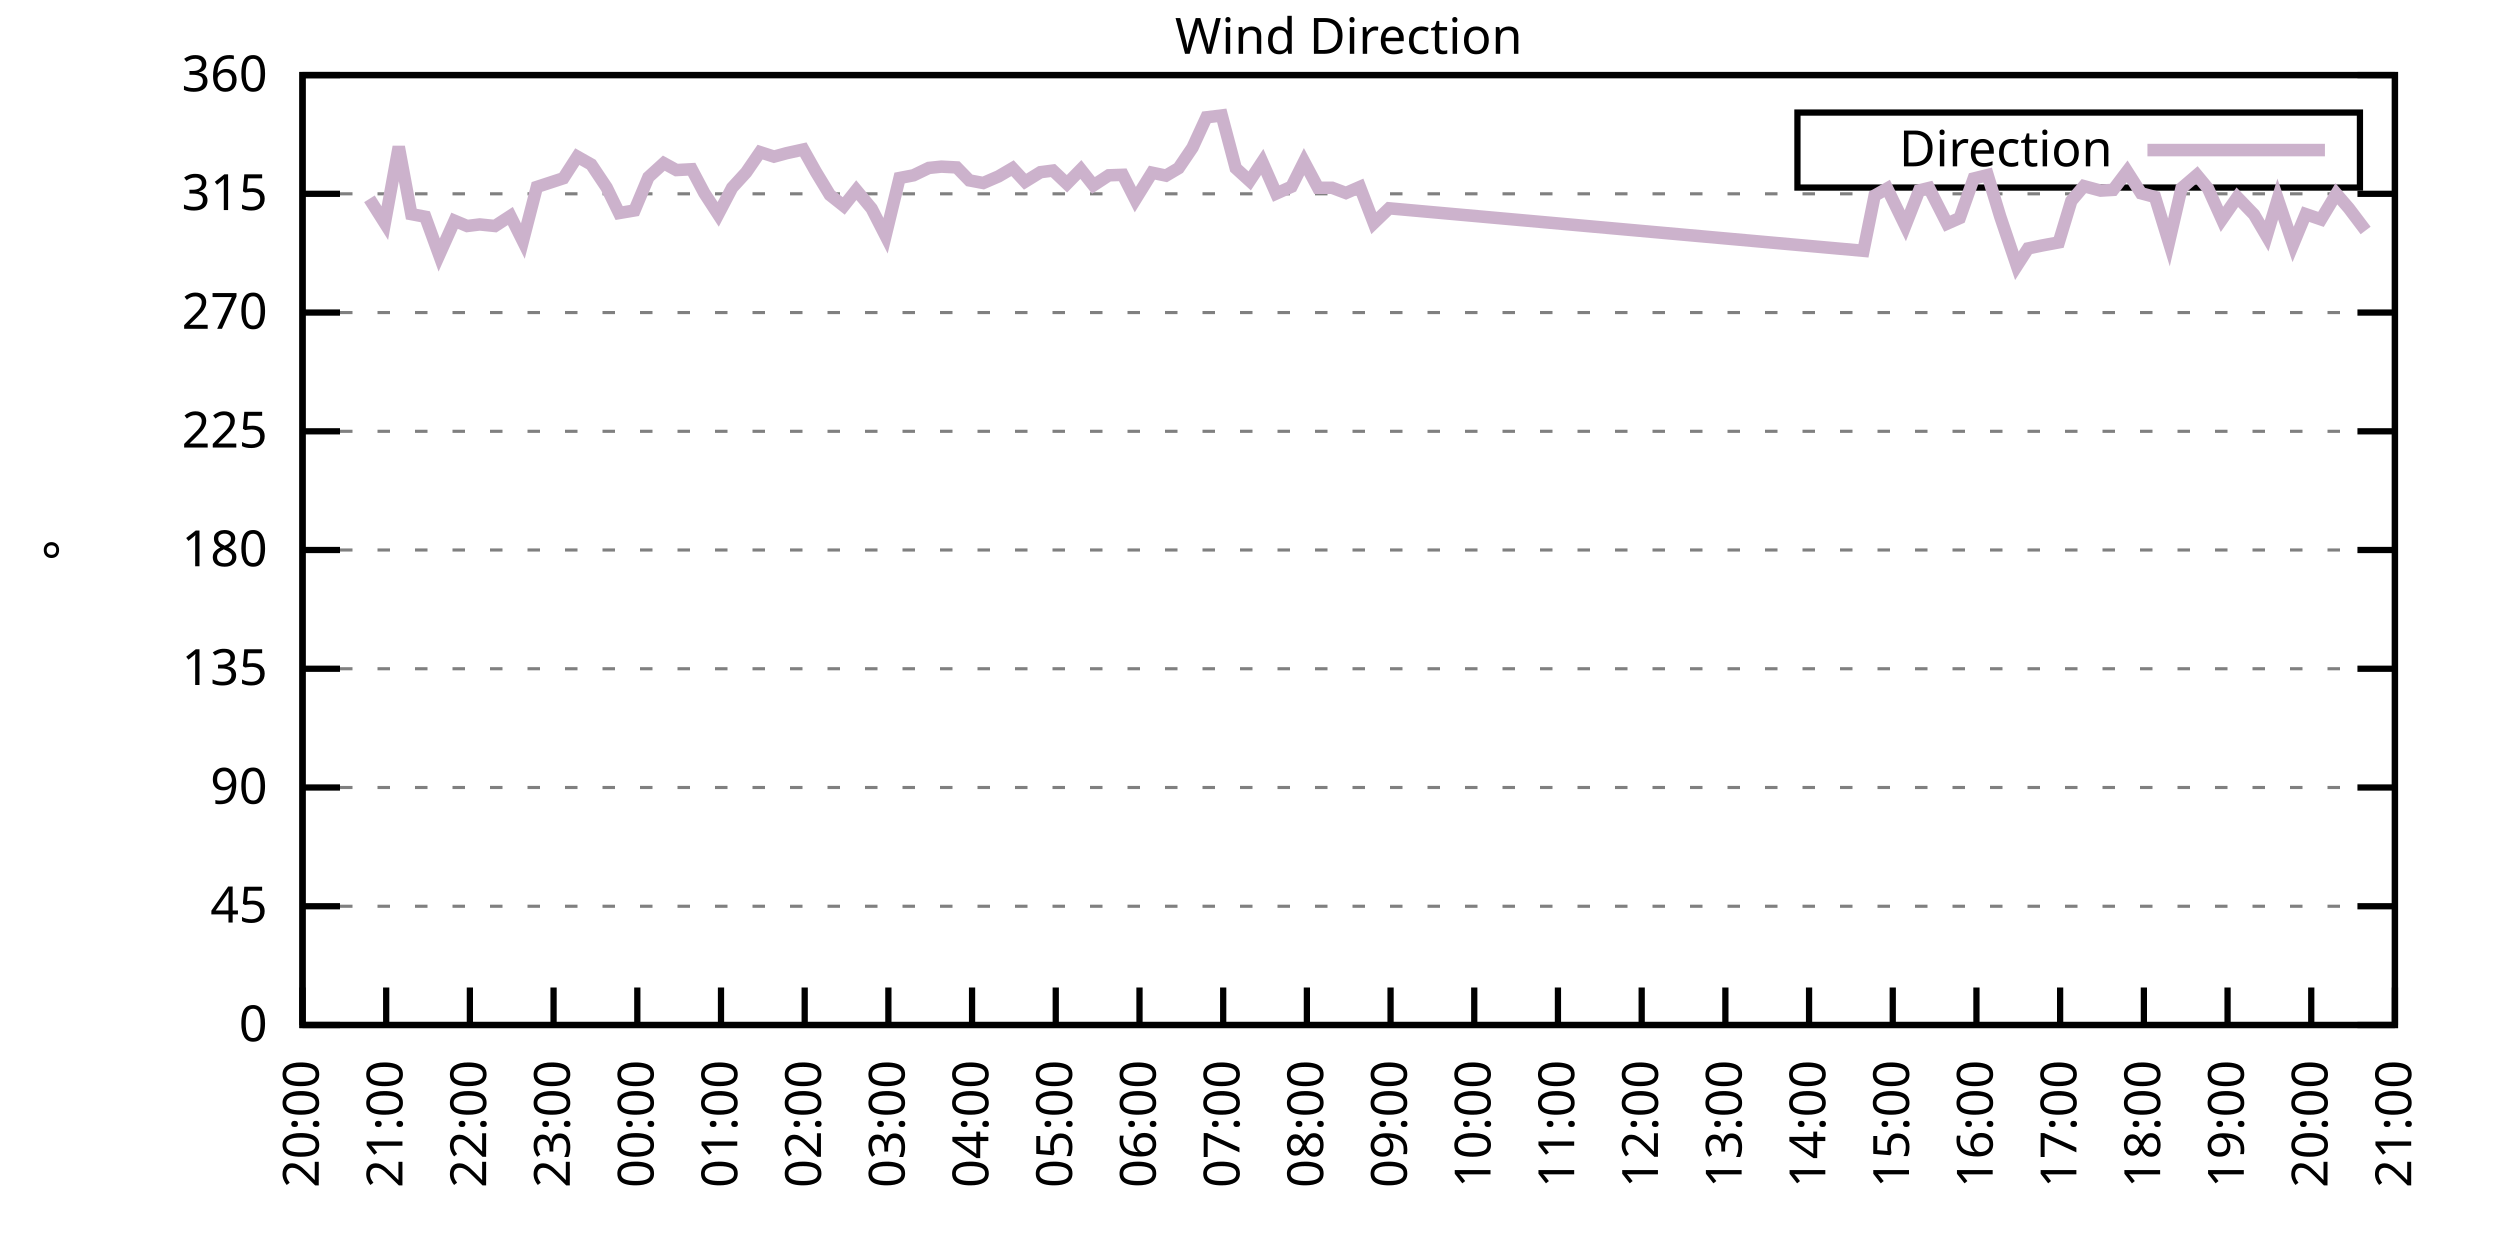
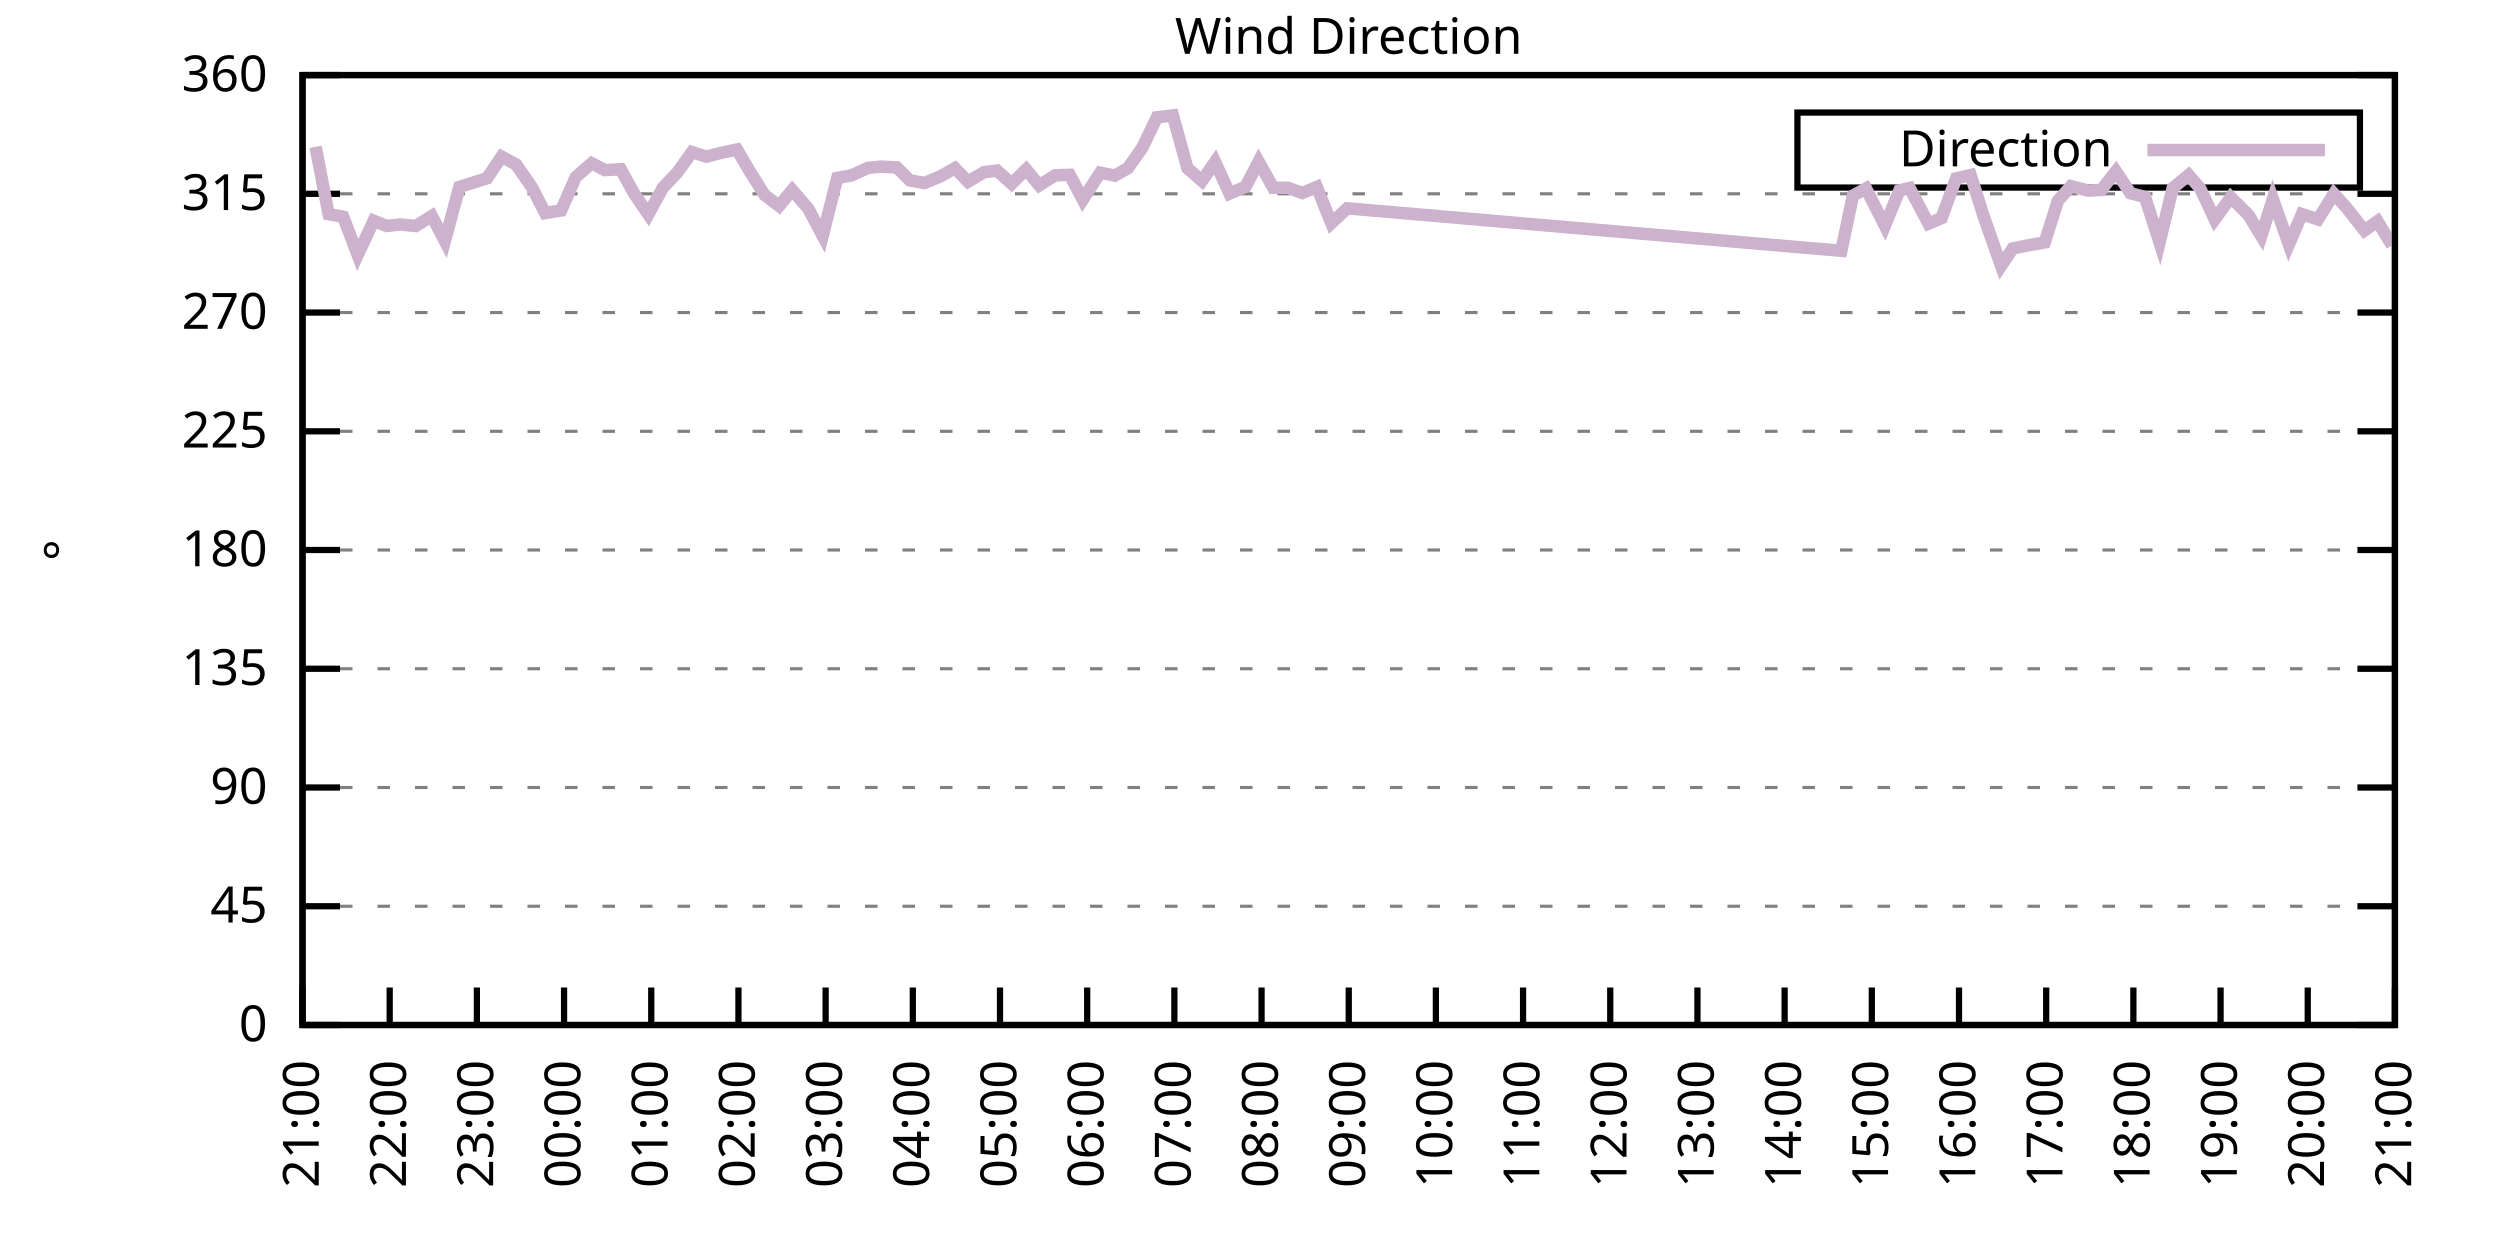
<svg xmlns="http://www.w3.org/2000/svg" xmlns:xlink="http://www.w3.org/1999/xlink" width="400" height="200" viewBox="0 0 400 200">
  <g id="gnuplot_canvas">
    <rect x="0" y="0" width="400" height="200" fill="none" />
    <defs>
      <circle id="gpDot" r="0.5" stroke-width="0.5" stroke="currentColor" />
      <path id="gpPt0" stroke-width="0.333" stroke="currentColor" d="M-1,0 h2 M0,-1 v2" />
      <path id="gpPt1" stroke-width="0.333" stroke="currentColor" d="M-1,-1 L1,1 M1,-1 L-1,1" />
      <path id="gpPt2" stroke-width="0.333" stroke="currentColor" d="M-1,0 L1,0 M0,-1 L0,1 M-1,-1 L1,1 M-1,1 L1,-1" />
      <rect id="gpPt3" stroke-width="0.333" stroke="currentColor" x="-1" y="-1" width="2" height="2" />
      <rect id="gpPt4" stroke-width="0.333" stroke="currentColor" fill="currentColor" x="-1" y="-1" width="2" height="2" />
      <circle id="gpPt5" stroke-width="0.333" stroke="currentColor" cx="0" cy="0" r="1" />
      <use xlink:href="#gpPt5" id="gpPt6" fill="currentColor" stroke="none" />
      <path id="gpPt7" stroke-width="0.333" stroke="currentColor" d="M0,-1.33 L-1.33,0.67 L1.33,0.67 z" />
      <use xlink:href="#gpPt7" id="gpPt8" fill="currentColor" stroke="none" />
      <use xlink:href="#gpPt7" id="gpPt9" stroke="currentColor" transform="rotate(180)" />
      <use xlink:href="#gpPt9" id="gpPt10" fill="currentColor" stroke="none" />
      <use xlink:href="#gpPt3" id="gpPt11" stroke="currentColor" transform="rotate(45)" />
      <use xlink:href="#gpPt11" id="gpPt12" fill="currentColor" stroke="none" />
      <path id="gpPt13" stroke-width="0.333" stroke="currentColor" d="M0,1.330 L1.265,0.411 L0.782,-1.067 L-0.782,-1.076 L-1.265,0.411 z" />
      <use xlink:href="#gpPt13" id="gpPt14" fill="currentColor" stroke="none" />
      <filter id="textbox" filterUnits="objectBoundingBox" x="0" y="0" height="1" width="1">
        <feFlood flood-color="white" flood-opacity="1" result="bgnd" />
        <feComposite in="SourceGraphic" in2="bgnd" operator="atop" />
      </filter>
      <filter id="greybox" filterUnits="objectBoundingBox" x="0" y="0" height="1" width="1">
        <feFlood flood-color="lightgrey" flood-opacity="1" result="grey" />
        <feComposite in="SourceGraphic" in2="grey" operator="atop" />
      </filter>
    </defs>
    <g fill="none" color="white" stroke="currentColor" stroke-width="1.00" stroke-linecap="butt" stroke-linejoin="miter">
</g>
    <g fill="none" color="black" stroke="currentColor" stroke-width="1.00" stroke-linecap="butt" stroke-linejoin="miter">
      <g stroke="none" shape-rendering="crispEdges">
        <polygon fill="rgb(255, 255, 255)" points="48.40,164.00 383.18,164.00 383.18,12.02 48.40,12.02 " />
      </g>
    </g>
    <g fill="none" color="black" stroke="currentColor" stroke-width="1.00" stroke-linecap="butt" stroke-linejoin="miter">
</g>
    <g fill="none" color="black" stroke="black" stroke-width="0.50" stroke-linecap="butt" stroke-linejoin="miter">
</g>
    <g fill="none" color="gray" stroke="currentColor" stroke-width="0.50" stroke-linecap="butt" stroke-linejoin="miter">
      <path stroke="gray" stroke-dasharray="2,4" class="gridline" d="M48.40,164.00 L383.19,164.00  " />
    </g>
    <g fill="none" color="gray" stroke="gray" stroke-width="1.00" stroke-linecap="butt" stroke-linejoin="miter">
</g>
    <g fill="none" color="black" stroke="currentColor" stroke-width="1.00" stroke-linecap="butt" stroke-linejoin="miter">
      <path stroke="black" d="M48.40,164.00 L54.40,164.00 M383.19,164.00 L377.19,164.00  " />
      <g transform="translate(42.80,166.60)" stroke="none" fill="black" font-family="Sans" font-size="8.00" text-anchor="end">
        <text>
          <tspan font-family="Sans"> 0</tspan>
        </text>
      </g>
    </g>
    <g fill="none" color="black" stroke="currentColor" stroke-width="1.00" stroke-linecap="butt" stroke-linejoin="miter">
</g>
    <g fill="none" color="black" stroke="black" stroke-width="0.50" stroke-linecap="butt" stroke-linejoin="miter">
</g>
    <g fill="none" color="gray" stroke="currentColor" stroke-width="0.50" stroke-linecap="butt" stroke-linejoin="miter">
      <path stroke="gray" stroke-dasharray="2,4" class="gridline" d="M48.40,145.00 L383.19,145.00  " />
    </g>
    <g fill="none" color="gray" stroke="gray" stroke-width="1.00" stroke-linecap="butt" stroke-linejoin="miter">
</g>
    <g fill="none" color="black" stroke="currentColor" stroke-width="1.00" stroke-linecap="butt" stroke-linejoin="miter">
      <path stroke="black" d="M48.40,145.00 L54.40,145.00 M383.19,145.00 L377.19,145.00  " />
      <g transform="translate(42.80,147.60)" stroke="none" fill="black" font-family="Sans" font-size="8.00" text-anchor="end">
        <text>
          <tspan font-family="Sans"> 45</tspan>
        </text>
      </g>
    </g>
    <g fill="none" color="black" stroke="currentColor" stroke-width="1.00" stroke-linecap="butt" stroke-linejoin="miter">
</g>
    <g fill="none" color="black" stroke="black" stroke-width="0.50" stroke-linecap="butt" stroke-linejoin="miter">
</g>
    <g fill="none" color="gray" stroke="currentColor" stroke-width="0.50" stroke-linecap="butt" stroke-linejoin="miter">
      <path stroke="gray" stroke-dasharray="2,4" class="gridline" d="M48.40,126.00 L383.19,126.00  " />
    </g>
    <g fill="none" color="gray" stroke="gray" stroke-width="1.00" stroke-linecap="butt" stroke-linejoin="miter">
</g>
    <g fill="none" color="black" stroke="currentColor" stroke-width="1.00" stroke-linecap="butt" stroke-linejoin="miter">
      <path stroke="black" d="M48.40,126.00 L54.40,126.00 M383.19,126.00 L377.19,126.00  " />
      <g transform="translate(42.80,128.60)" stroke="none" fill="black" font-family="Sans" font-size="8.00" text-anchor="end">
        <text>
          <tspan font-family="Sans"> 90</tspan>
        </text>
      </g>
    </g>
    <g fill="none" color="black" stroke="currentColor" stroke-width="1.00" stroke-linecap="butt" stroke-linejoin="miter">
</g>
    <g fill="none" color="black" stroke="black" stroke-width="0.50" stroke-linecap="butt" stroke-linejoin="miter">
</g>
    <g fill="none" color="gray" stroke="currentColor" stroke-width="0.50" stroke-linecap="butt" stroke-linejoin="miter">
      <path stroke="gray" stroke-dasharray="2,4" class="gridline" d="M48.40,107.00 L383.19,107.00  " />
    </g>
    <g fill="none" color="gray" stroke="gray" stroke-width="1.00" stroke-linecap="butt" stroke-linejoin="miter">
</g>
    <g fill="none" color="black" stroke="currentColor" stroke-width="1.00" stroke-linecap="butt" stroke-linejoin="miter">
      <path stroke="black" d="M48.40,107.00 L54.40,107.00 M383.19,107.00 L377.19,107.00  " />
      <g transform="translate(42.80,109.60)" stroke="none" fill="black" font-family="Sans" font-size="8.00" text-anchor="end">
        <text>
          <tspan font-family="Sans"> 135</tspan>
        </text>
      </g>
    </g>
    <g fill="none" color="black" stroke="currentColor" stroke-width="1.00" stroke-linecap="butt" stroke-linejoin="miter">
</g>
    <g fill="none" color="black" stroke="black" stroke-width="0.50" stroke-linecap="butt" stroke-linejoin="miter">
</g>
    <g fill="none" color="gray" stroke="currentColor" stroke-width="0.50" stroke-linecap="butt" stroke-linejoin="miter">
      <path stroke="gray" stroke-dasharray="2,4" class="gridline" d="M48.40,88.00 L383.19,88.00  " />
    </g>
    <g fill="none" color="gray" stroke="gray" stroke-width="1.00" stroke-linecap="butt" stroke-linejoin="miter">
</g>
    <g fill="none" color="black" stroke="currentColor" stroke-width="1.00" stroke-linecap="butt" stroke-linejoin="miter">
      <path stroke="black" d="M48.40,88.00 L54.40,88.00 M383.19,88.00 L377.19,88.00  " />
      <g transform="translate(42.80,90.60)" stroke="none" fill="black" font-family="Sans" font-size="8.00" text-anchor="end">
        <text>
          <tspan font-family="Sans"> 180</tspan>
        </text>
      </g>
    </g>
    <g fill="none" color="black" stroke="currentColor" stroke-width="1.00" stroke-linecap="butt" stroke-linejoin="miter">
</g>
    <g fill="none" color="black" stroke="black" stroke-width="0.50" stroke-linecap="butt" stroke-linejoin="miter">
</g>
    <g fill="none" color="gray" stroke="currentColor" stroke-width="0.50" stroke-linecap="butt" stroke-linejoin="miter">
      <path stroke="gray" stroke-dasharray="2,4" class="gridline" d="M48.40,69.01 L383.19,69.01  " />
    </g>
    <g fill="none" color="gray" stroke="gray" stroke-width="1.00" stroke-linecap="butt" stroke-linejoin="miter">
</g>
    <g fill="none" color="black" stroke="currentColor" stroke-width="1.00" stroke-linecap="butt" stroke-linejoin="miter">
      <path stroke="black" d="M48.40,69.01 L54.40,69.01 M383.19,69.01 L377.19,69.01  " />
      <g transform="translate(42.80,71.61)" stroke="none" fill="black" font-family="Sans" font-size="8.00" text-anchor="end">
        <text>
          <tspan font-family="Sans"> 225</tspan>
        </text>
      </g>
    </g>
    <g fill="none" color="black" stroke="currentColor" stroke-width="1.00" stroke-linecap="butt" stroke-linejoin="miter">
</g>
    <g fill="none" color="black" stroke="black" stroke-width="0.50" stroke-linecap="butt" stroke-linejoin="miter">
</g>
    <g fill="none" color="gray" stroke="currentColor" stroke-width="0.50" stroke-linecap="butt" stroke-linejoin="miter">
      <path stroke="gray" stroke-dasharray="2,4" class="gridline" d="M48.40,50.01 L383.19,50.01  " />
    </g>
    <g fill="none" color="gray" stroke="gray" stroke-width="1.00" stroke-linecap="butt" stroke-linejoin="miter">
</g>
    <g fill="none" color="black" stroke="currentColor" stroke-width="1.00" stroke-linecap="butt" stroke-linejoin="miter">
      <path stroke="black" d="M48.40,50.01 L54.40,50.01 M383.19,50.01 L377.19,50.01  " />
      <g transform="translate(42.80,52.61)" stroke="none" fill="black" font-family="Sans" font-size="8.00" text-anchor="end">
        <text>
          <tspan font-family="Sans"> 270</tspan>
        </text>
      </g>
    </g>
    <g fill="none" color="black" stroke="currentColor" stroke-width="1.00" stroke-linecap="butt" stroke-linejoin="miter">
</g>
    <g fill="none" color="black" stroke="black" stroke-width="0.50" stroke-linecap="butt" stroke-linejoin="miter">
</g>
    <g fill="none" color="gray" stroke="currentColor" stroke-width="0.50" stroke-linecap="butt" stroke-linejoin="miter">
      <path stroke="gray" stroke-dasharray="2,4" class="gridline" d="M48.40,31.01 L383.19,31.01  " />
    </g>
    <g fill="none" color="gray" stroke="gray" stroke-width="1.00" stroke-linecap="butt" stroke-linejoin="miter">
</g>
    <g fill="none" color="black" stroke="currentColor" stroke-width="1.00" stroke-linecap="butt" stroke-linejoin="miter">
      <path stroke="black" d="M48.40,31.01 L54.40,31.01 M383.19,31.01 L377.19,31.01  " />
      <g transform="translate(42.80,33.61)" stroke="none" fill="black" font-family="Sans" font-size="8.00" text-anchor="end">
        <text>
          <tspan font-family="Sans"> 315</tspan>
        </text>
      </g>
    </g>
    <g fill="none" color="black" stroke="currentColor" stroke-width="1.00" stroke-linecap="butt" stroke-linejoin="miter">
</g>
    <g fill="none" color="black" stroke="black" stroke-width="0.50" stroke-linecap="butt" stroke-linejoin="miter">
</g>
    <g fill="none" color="gray" stroke="currentColor" stroke-width="0.50" stroke-linecap="butt" stroke-linejoin="miter">
      <path stroke="gray" stroke-dasharray="2,4" class="gridline" d="M48.40,12.01 L383.19,12.01  " />
    </g>
    <g fill="none" color="gray" stroke="gray" stroke-width="1.00" stroke-linecap="butt" stroke-linejoin="miter">
</g>
    <g fill="none" color="black" stroke="currentColor" stroke-width="1.00" stroke-linecap="butt" stroke-linejoin="miter">
      <path stroke="black" d="M48.40,12.01 L54.40,12.01 M383.19,12.01 L377.19,12.01  " />
      <g transform="translate(42.80,14.61)" stroke="none" fill="black" font-family="Sans" font-size="8.00" text-anchor="end">
        <text>
          <tspan font-family="Sans"> 360</tspan>
        </text>
      </g>
    </g>
    <g fill="none" color="black" stroke="currentColor" stroke-width="1.00" stroke-linecap="butt" stroke-linejoin="miter">
      <path stroke="black" d="M48.40,164.00 L48.40,158.00  " />
      <g transform="translate(51.00,169.60) rotate(270.00)" stroke="none" fill="black" font-family="Sans" font-size="8.00" text-anchor="end">
        <text>
-           <tspan font-family="Sans">20:00</tspan>
-         </text>
-       </g>
-     </g>
-     <g fill="none" color="black" stroke="currentColor" stroke-width="1.00" stroke-linecap="butt" stroke-linejoin="miter">
-       <path stroke="black" d="M61.79,164.00 L61.79,158.00  " />
-       <g transform="translate(64.39,169.60) rotate(270.00)" stroke="none" fill="black" font-family="Sans" font-size="8.00" text-anchor="end">
-         <text>
          <tspan font-family="Sans">21:00</tspan>
        </text>
      </g>
    </g>
    <g fill="none" color="black" stroke="currentColor" stroke-width="1.00" stroke-linecap="butt" stroke-linejoin="miter">
-       <path stroke="black" d="M75.18,164.00 L75.18,158.00  " />
-       <g transform="translate(77.78,169.60) rotate(270.00)" stroke="none" fill="black" font-family="Sans" font-size="8.00" text-anchor="end">
+       <path stroke="black" d="M62.35,164.00 L62.35,158.00  " />
+       <g transform="translate(64.95,169.60) rotate(270.00)" stroke="none" fill="black" font-family="Sans" font-size="8.00" text-anchor="end">
        <text>
          <tspan font-family="Sans">22:00</tspan>
        </text>
      </g>
    </g>
    <g fill="none" color="black" stroke="currentColor" stroke-width="1.00" stroke-linecap="butt" stroke-linejoin="miter">
-       <path stroke="black" d="M88.57,164.00 L88.57,158.00  " />
-       <g transform="translate(91.17,169.60) rotate(270.00)" stroke="none" fill="black" font-family="Sans" font-size="8.00" text-anchor="end">
+       <path stroke="black" d="M76.30,164.00 L76.30,158.00  " />
+       <g transform="translate(78.90,169.60) rotate(270.00)" stroke="none" fill="black" font-family="Sans" font-size="8.00" text-anchor="end">
        <text>
          <tspan font-family="Sans">23:00</tspan>
        </text>
      </g>
    </g>
    <g fill="none" color="black" stroke="currentColor" stroke-width="1.00" stroke-linecap="butt" stroke-linejoin="miter">
-       <path stroke="black" d="M101.97,164.00 L101.97,158.00  " />
-       <g transform="translate(104.57,169.60) rotate(270.00)" stroke="none" fill="black" font-family="Sans" font-size="8.00" text-anchor="end">
+       <path stroke="black" d="M90.25,164.00 L90.25,158.00  " />
+       <g transform="translate(92.85,169.60) rotate(270.00)" stroke="none" fill="black" font-family="Sans" font-size="8.00" text-anchor="end">
        <text>
          <tspan font-family="Sans">00:00</tspan>
        </text>
      </g>
    </g>
    <g fill="none" color="black" stroke="currentColor" stroke-width="1.00" stroke-linecap="butt" stroke-linejoin="miter">
-       <path stroke="black" d="M115.36,164.00 L115.36,158.00  " />
-       <g transform="translate(117.96,169.60) rotate(270.00)" stroke="none" fill="black" font-family="Sans" font-size="8.00" text-anchor="end">
+       <path stroke="black" d="M104.20,164.00 L104.20,158.00  " />
+       <g transform="translate(106.80,169.60) rotate(270.00)" stroke="none" fill="black" font-family="Sans" font-size="8.00" text-anchor="end">
        <text>
          <tspan font-family="Sans">01:00</tspan>
        </text>
      </g>
    </g>
    <g fill="none" color="black" stroke="currentColor" stroke-width="1.00" stroke-linecap="butt" stroke-linejoin="miter">
-       <path stroke="black" d="M128.75,164.00 L128.75,158.00  " />
-       <g transform="translate(131.35,169.60) rotate(270.00)" stroke="none" fill="black" font-family="Sans" font-size="8.00" text-anchor="end">
+       <path stroke="black" d="M118.15,164.00 L118.15,158.00  " />
+       <g transform="translate(120.75,169.60) rotate(270.00)" stroke="none" fill="black" font-family="Sans" font-size="8.00" text-anchor="end">
        <text>
          <tspan font-family="Sans">02:00</tspan>
        </text>
      </g>
    </g>
    <g fill="none" color="black" stroke="currentColor" stroke-width="1.00" stroke-linecap="butt" stroke-linejoin="miter">
-       <path stroke="black" d="M142.14,164.00 L142.14,158.00  " />
-       <g transform="translate(144.74,169.60) rotate(270.00)" stroke="none" fill="black" font-family="Sans" font-size="8.00" text-anchor="end">
+       <path stroke="black" d="M132.10,164.00 L132.10,158.00  " />
+       <g transform="translate(134.70,169.60) rotate(270.00)" stroke="none" fill="black" font-family="Sans" font-size="8.00" text-anchor="end">
        <text>
          <tspan font-family="Sans">03:00</tspan>
        </text>
      </g>
    </g>
    <g fill="none" color="black" stroke="currentColor" stroke-width="1.00" stroke-linecap="butt" stroke-linejoin="miter">
-       <path stroke="black" d="M155.53,164.00 L155.53,158.00  " />
-       <g transform="translate(158.13,169.60) rotate(270.00)" stroke="none" fill="black" font-family="Sans" font-size="8.00" text-anchor="end">
+       <path stroke="black" d="M146.05,164.00 L146.05,158.00  " />
+       <g transform="translate(148.65,169.60) rotate(270.00)" stroke="none" fill="black" font-family="Sans" font-size="8.00" text-anchor="end">
        <text>
          <tspan font-family="Sans">04:00</tspan>
        </text>
      </g>
    </g>
    <g fill="none" color="black" stroke="currentColor" stroke-width="1.00" stroke-linecap="butt" stroke-linejoin="miter">
-       <path stroke="black" d="M168.92,164.00 L168.92,158.00  " />
-       <g transform="translate(171.52,169.60) rotate(270.00)" stroke="none" fill="black" font-family="Sans" font-size="8.00" text-anchor="end">
+       <path stroke="black" d="M160.00,164.00 L160.00,158.00  " />
+       <g transform="translate(162.60,169.60) rotate(270.00)" stroke="none" fill="black" font-family="Sans" font-size="8.00" text-anchor="end">
        <text>
          <tspan font-family="Sans">05:00</tspan>
        </text>
      </g>
    </g>
    <g fill="none" color="black" stroke="currentColor" stroke-width="1.00" stroke-linecap="butt" stroke-linejoin="miter">
-       <path stroke="black" d="M182.32,164.00 L182.32,158.00  " />
-       <g transform="translate(184.92,169.60) rotate(270.00)" stroke="none" fill="black" font-family="Sans" font-size="8.00" text-anchor="end">
+       <path stroke="black" d="M173.95,164.00 L173.95,158.00  " />
+       <g transform="translate(176.55,169.60) rotate(270.00)" stroke="none" fill="black" font-family="Sans" font-size="8.00" text-anchor="end">
        <text>
          <tspan font-family="Sans">06:00</tspan>
        </text>
      </g>
    </g>
    <g fill="none" color="black" stroke="currentColor" stroke-width="1.00" stroke-linecap="butt" stroke-linejoin="miter">
-       <path stroke="black" d="M195.71,164.00 L195.71,158.00  " />
-       <g transform="translate(198.31,169.60) rotate(270.00)" stroke="none" fill="black" font-family="Sans" font-size="8.00" text-anchor="end">
+       <path stroke="black" d="M187.90,164.00 L187.90,158.00  " />
+       <g transform="translate(190.50,169.60) rotate(270.00)" stroke="none" fill="black" font-family="Sans" font-size="8.00" text-anchor="end">
        <text>
          <tspan font-family="Sans">07:00</tspan>
        </text>
      </g>
    </g>
    <g fill="none" color="black" stroke="currentColor" stroke-width="1.00" stroke-linecap="butt" stroke-linejoin="miter">
-       <path stroke="black" d="M209.10,164.00 L209.10,158.00  " />
-       <g transform="translate(211.70,169.60) rotate(270.00)" stroke="none" fill="black" font-family="Sans" font-size="8.00" text-anchor="end">
+       <path stroke="black" d="M201.85,164.00 L201.85,158.00  " />
+       <g transform="translate(204.45,169.60) rotate(270.00)" stroke="none" fill="black" font-family="Sans" font-size="8.00" text-anchor="end">
        <text>
          <tspan font-family="Sans">08:00</tspan>
        </text>
      </g>
    </g>
    <g fill="none" color="black" stroke="currentColor" stroke-width="1.00" stroke-linecap="butt" stroke-linejoin="miter">
-       <path stroke="black" d="M222.49,164.00 L222.49,158.00  " />
-       <g transform="translate(225.09,169.60) rotate(270.00)" stroke="none" fill="black" font-family="Sans" font-size="8.00" text-anchor="end">
+       <path stroke="black" d="M215.80,164.00 L215.80,158.00  " />
+       <g transform="translate(218.40,169.60) rotate(270.00)" stroke="none" fill="black" font-family="Sans" font-size="8.00" text-anchor="end">
        <text>
          <tspan font-family="Sans">09:00</tspan>
        </text>
      </g>
    </g>
    <g fill="none" color="black" stroke="currentColor" stroke-width="1.00" stroke-linecap="butt" stroke-linejoin="miter">
-       <path stroke="black" d="M235.88,164.00 L235.88,158.00  " />
-       <g transform="translate(238.48,169.60) rotate(270.00)" stroke="none" fill="black" font-family="Sans" font-size="8.00" text-anchor="end">
+       <path stroke="black" d="M229.74,164.00 L229.74,158.00  " />
+       <g transform="translate(232.34,169.60) rotate(270.00)" stroke="none" fill="black" font-family="Sans" font-size="8.00" text-anchor="end">
        <text>
          <tspan font-family="Sans">10:00</tspan>
        </text>
      </g>
    </g>
    <g fill="none" color="black" stroke="currentColor" stroke-width="1.00" stroke-linecap="butt" stroke-linejoin="miter">
-       <path stroke="black" d="M249.27,164.00 L249.27,158.00  " />
-       <g transform="translate(251.87,169.60) rotate(270.00)" stroke="none" fill="black" font-family="Sans" font-size="8.00" text-anchor="end">
+       <path stroke="black" d="M243.69,164.00 L243.69,158.00  " />
+       <g transform="translate(246.29,169.60) rotate(270.00)" stroke="none" fill="black" font-family="Sans" font-size="8.00" text-anchor="end">
        <text>
          <tspan font-family="Sans">11:00</tspan>
        </text>
      </g>
    </g>
    <g fill="none" color="black" stroke="currentColor" stroke-width="1.00" stroke-linecap="butt" stroke-linejoin="miter">
-       <path stroke="black" d="M262.67,164.00 L262.67,158.00  " />
-       <g transform="translate(265.27,169.60) rotate(270.00)" stroke="none" fill="black" font-family="Sans" font-size="8.00" text-anchor="end">
+       <path stroke="black" d="M257.64,164.00 L257.64,158.00  " />
+       <g transform="translate(260.24,169.60) rotate(270.00)" stroke="none" fill="black" font-family="Sans" font-size="8.00" text-anchor="end">
        <text>
          <tspan font-family="Sans">12:00</tspan>
        </text>
      </g>
    </g>
    <g fill="none" color="black" stroke="currentColor" stroke-width="1.00" stroke-linecap="butt" stroke-linejoin="miter">
-       <path stroke="black" d="M276.06,164.00 L276.06,158.00  " />
-       <g transform="translate(278.66,169.60) rotate(270.00)" stroke="none" fill="black" font-family="Sans" font-size="8.00" text-anchor="end">
+       <path stroke="black" d="M271.59,164.00 L271.59,158.00  " />
+       <g transform="translate(274.19,169.60) rotate(270.00)" stroke="none" fill="black" font-family="Sans" font-size="8.00" text-anchor="end">
        <text>
          <tspan font-family="Sans">13:00</tspan>
        </text>
      </g>
    </g>
    <g fill="none" color="black" stroke="currentColor" stroke-width="1.00" stroke-linecap="butt" stroke-linejoin="miter">
-       <path stroke="black" d="M289.45,164.00 L289.45,158.00  " />
-       <g transform="translate(292.05,169.60) rotate(270.00)" stroke="none" fill="black" font-family="Sans" font-size="8.00" text-anchor="end">
+       <path stroke="black" d="M285.54,164.00 L285.54,158.00  " />
+       <g transform="translate(288.14,169.60) rotate(270.00)" stroke="none" fill="black" font-family="Sans" font-size="8.00" text-anchor="end">
        <text>
          <tspan font-family="Sans">14:00</tspan>
        </text>
      </g>
    </g>
    <g fill="none" color="black" stroke="currentColor" stroke-width="1.00" stroke-linecap="butt" stroke-linejoin="miter">
-       <path stroke="black" d="M302.84,164.00 L302.84,158.00  " />
-       <g transform="translate(305.44,169.60) rotate(270.00)" stroke="none" fill="black" font-family="Sans" font-size="8.00" text-anchor="end">
+       <path stroke="black" d="M299.49,164.00 L299.49,158.00  " />
+       <g transform="translate(302.09,169.60) rotate(270.00)" stroke="none" fill="black" font-family="Sans" font-size="8.00" text-anchor="end">
        <text>
          <tspan font-family="Sans">15:00</tspan>
        </text>
      </g>
    </g>
    <g fill="none" color="black" stroke="currentColor" stroke-width="1.00" stroke-linecap="butt" stroke-linejoin="miter">
-       <path stroke="black" d="M316.23,164.00 L316.23,158.00  " />
-       <g transform="translate(318.83,169.60) rotate(270.00)" stroke="none" fill="black" font-family="Sans" font-size="8.00" text-anchor="end">
+       <path stroke="black" d="M313.44,164.00 L313.44,158.00  " />
+       <g transform="translate(316.04,169.60) rotate(270.00)" stroke="none" fill="black" font-family="Sans" font-size="8.00" text-anchor="end">
        <text>
          <tspan font-family="Sans">16:00</tspan>
        </text>
      </g>
    </g>
    <g fill="none" color="black" stroke="currentColor" stroke-width="1.00" stroke-linecap="butt" stroke-linejoin="miter">
-       <path stroke="black" d="M329.62,164.00 L329.62,158.00  " />
-       <g transform="translate(332.22,169.60) rotate(270.00)" stroke="none" fill="black" font-family="Sans" font-size="8.00" text-anchor="end">
+       <path stroke="black" d="M327.39,164.00 L327.39,158.00  " />
+       <g transform="translate(329.99,169.60) rotate(270.00)" stroke="none" fill="black" font-family="Sans" font-size="8.00" text-anchor="end">
        <text>
          <tspan font-family="Sans">17:00</tspan>
        </text>
      </g>
    </g>
    <g fill="none" color="black" stroke="currentColor" stroke-width="1.00" stroke-linecap="butt" stroke-linejoin="miter">
-       <path stroke="black" d="M343.02,164.00 L343.02,158.00  " />
-       <g transform="translate(345.62,169.60) rotate(270.00)" stroke="none" fill="black" font-family="Sans" font-size="8.00" text-anchor="end">
+       <path stroke="black" d="M341.34,164.00 L341.34,158.00  " />
+       <g transform="translate(343.94,169.60) rotate(270.00)" stroke="none" fill="black" font-family="Sans" font-size="8.00" text-anchor="end">
        <text>
          <tspan font-family="Sans">18:00</tspan>
        </text>
      </g>
    </g>
    <g fill="none" color="black" stroke="currentColor" stroke-width="1.00" stroke-linecap="butt" stroke-linejoin="miter">
-       <path stroke="black" d="M356.41,164.00 L356.41,158.00  " />
-       <g transform="translate(359.01,169.60) rotate(270.00)" stroke="none" fill="black" font-family="Sans" font-size="8.00" text-anchor="end">
+       <path stroke="black" d="M355.29,164.00 L355.29,158.00  " />
+       <g transform="translate(357.89,169.60) rotate(270.00)" stroke="none" fill="black" font-family="Sans" font-size="8.00" text-anchor="end">
        <text>
          <tspan font-family="Sans">19:00</tspan>
        </text>
      </g>
    </g>
    <g fill="none" color="black" stroke="currentColor" stroke-width="1.00" stroke-linecap="butt" stroke-linejoin="miter">
-       <path stroke="black" d="M369.80,164.00 L369.80,158.00  " />
-       <g transform="translate(372.40,169.60) rotate(270.00)" stroke="none" fill="black" font-family="Sans" font-size="8.00" text-anchor="end">
+       <path stroke="black" d="M369.24,164.00 L369.24,158.00  " />
+       <g transform="translate(371.84,169.60) rotate(270.00)" stroke="none" fill="black" font-family="Sans" font-size="8.00" text-anchor="end">
        <text>
          <tspan font-family="Sans">20:00</tspan>
        </text>
      </g>
    </g>
    <g fill="none" color="black" stroke="currentColor" stroke-width="1.00" stroke-linecap="butt" stroke-linejoin="miter">
      <path stroke="black" d="M383.19,164.00 L383.19,158.00  " />
      <g transform="translate(385.79,169.60) rotate(270.00)" stroke="none" fill="black" font-family="Sans" font-size="8.00" text-anchor="end">
        <text>
          <tspan font-family="Sans">21:00</tspan>
        </text>
      </g>
    </g>
    <g fill="none" color="black" stroke="currentColor" stroke-width="1.00" stroke-linecap="butt" stroke-linejoin="miter">
</g>
    <g fill="none" color="black" stroke="currentColor" stroke-width="1.00" stroke-linecap="butt" stroke-linejoin="miter">
      <path stroke="black" d="M48.40,12.01 L48.40,164.00 L383.19,164.00 L383.19,12.01 L48.40,12.01 Z  " />
    </g>
    <g fill="none" color="black" stroke="currentColor" stroke-width="1.00" stroke-linecap="butt" stroke-linejoin="miter">
</g>
    <g fill="none" color="black" stroke="currentColor" stroke-width="1.00" stroke-linecap="butt" stroke-linejoin="miter">
      <path stroke="black" d="M287.59,30.01 L287.59,18.01 L377.59,18.01 L377.59,30.01 L287.59,30.01 Z  " />
    </g>
    <g id="Wind_direction_plot_1">
      <g fill="none" color="white" stroke="black" stroke-width="2.00" stroke-linecap="butt" stroke-linejoin="miter">
</g>
      <g fill="none" color="black" stroke="currentColor" stroke-width="2.00" stroke-linecap="butt" stroke-linejoin="miter">
        <g transform="translate(337.99,26.61)" stroke="none" fill="black" font-family="Sans" font-size="8.00" text-anchor="end">
          <text>
            <tspan font-family="Sans">Direction</tspan>
          </text>
        </g>
      </g>
      <g fill="none" color="black" stroke="currentColor" stroke-width="2.00" stroke-linecap="butt" stroke-linejoin="miter">
-         <path stroke="rgb(204, 178, 204)" d="M343.59,24.01 L371.99,24.01 M59.11,31.81 L61.57,35.70 L63.80,23.49 L65.81,34.26 L68.04,34.68 L70.27,40.80   L72.73,35.32 L74.74,36.16 L76.75,35.91 L79.20,36.16 L81.66,34.56 L83.66,38.57 L85.90,29.91 L90.14,28.52   L92.37,25.06 L94.60,26.32 L97.06,30.00 L99.06,34.09 L101.52,33.67 L103.75,28.35 L106.21,26.11 L108.22,27.21   L110.67,27.08 L112.68,30.88 L114.91,34.30 L117.14,30.04 L119.38,27.59 L121.61,24.34 L123.84,25.06 L125.85,24.51   L128.53,23.92 L130.54,27.50 L132.77,31.18 L135.00,32.95 L137.01,30.42 L139.46,33.37 L141.69,37.72 L143.93,28.48   L146.16,28.05 L148.61,26.87 L150.62,26.66 L153.08,26.79 L155.09,28.86 L157.32,29.28 L159.77,28.22 L162.01,26.91   L164.01,29.07 L166.47,27.55 L168.48,27.29 L170.71,29.40 L172.94,27.12 L174.95,29.66 L177.41,28.05 L179.64,27.97   L181.65,31.94 L184.32,27.63 L186.56,28.10 L188.57,26.91 L190.80,23.62 L193.03,18.77 L195.48,18.47 L197.72,26.91   L199.95,28.94 L201.96,25.90 L204.19,30.97 L206.64,29.87 L208.65,25.86 L210.88,30.04 L213.12,30.04 L215.35,30.88   L217.58,29.91 L219.81,35.70 L222.27,33.33 L298.15,40.13 L299.94,31.30 L301.95,30.16 L304.85,36.12 L307.08,30.46   L308.64,30.08 L311.54,35.78 L313.55,34.89 L315.79,28.56 L318.02,28.01 L320.03,34.64 L322.70,42.53 L324.49,39.75   L326.72,39.28 L329.40,38.78 L331.41,32.15 L333.42,29.78 L336.10,30.50 L338.10,30.38 L340.34,27.42 L342.57,30.92   L344.80,31.52 L347.03,38.78 L349.04,30.12 L351.50,28.01 L353.28,30.16 L355.51,35.10 L357.97,31.56 L360.65,34.34   L362.66,37.76 L364.44,31.85 L366.90,39.11 L368.91,34.26 L371.36,35.10 L373.82,31.01 L375.82,33.33 L378.50,36.88    " />
+         <path stroke="rgb(204, 178, 204)" d="M343.59,24.01 L371.99,24.01 M50.49,23.49 L52.58,34.26 L54.91,34.68 L57.23,40.80 L59.79,35.32 L61.88,36.16   L63.98,35.91 L66.53,36.16 L69.09,34.56 L71.18,38.57 L73.51,29.91 L77.93,28.52 L80.25,25.06 L82.58,26.32   L85.13,30.00 L87.23,34.09 L89.78,33.67 L92.11,28.35 L94.67,26.11 L96.76,27.21 L99.32,27.08 L101.41,30.88   L103.73,34.30 L106.06,30.04 L108.38,27.59 L110.71,24.34 L113.03,25.06 L115.13,24.51 L117.92,23.92 L120.01,27.50   L122.33,31.18 L124.66,32.95 L126.75,30.42 L129.31,33.37 L131.63,37.72 L133.96,28.48 L136.28,28.05 L138.84,26.87   L140.93,26.66 L143.49,26.79 L145.58,28.86 L147.91,29.28 L150.46,28.22 L152.79,26.91 L154.88,29.07 L157.44,27.55   L159.53,27.29 L161.86,29.40 L164.18,27.12 L166.27,29.66 L168.83,28.05 L171.16,27.97 L173.25,31.94 L176.04,27.63   L178.36,28.10 L180.46,26.91 L182.78,23.62 L185.11,18.77 L187.66,18.47 L189.99,26.91 L192.31,28.94 L194.41,25.90   L196.73,30.97 L199.29,29.87 L201.38,25.86 L203.71,30.04 L206.03,30.04 L208.36,30.88 L210.68,29.91 L213.01,35.70   L215.56,33.33 L294.61,40.13 L296.47,31.30 L298.56,30.16 L301.58,36.12 L303.91,30.46 L305.54,30.08 L308.56,35.78   L310.65,34.89 L312.98,28.56 L315.30,28.01 L317.39,34.64 L320.18,42.53 L322.04,39.75 L324.37,39.28 L327.16,38.78   L329.25,32.15 L331.34,29.78 L334.13,30.50 L336.23,30.38 L338.55,27.42 L340.88,30.92 L343.20,31.52 L345.53,38.78   L347.62,30.12 L350.18,28.01 L352.04,30.16 L354.36,35.10 L356.92,31.56 L359.71,34.34 L361.80,37.76 L363.66,31.85   L366.22,39.11 L368.31,34.26 L370.87,35.10 L373.43,31.01 L375.52,33.33 L378.31,36.88 L380.40,35.40 L382.73,39.28    " />
      </g>
    </g>
    <g fill="none" color="black" stroke="currentColor" stroke-width="2.00" stroke-linecap="butt" stroke-linejoin="miter">
</g>
    <g fill="none" color="black" stroke="black" stroke-width="1.00" stroke-linecap="butt" stroke-linejoin="miter">
</g>
    <g fill="none" color="black" stroke="currentColor" stroke-width="1.00" stroke-linecap="butt" stroke-linejoin="miter">
      <path stroke="black" d="M48.40,12.01 L48.40,164.00 L383.19,164.00 L383.19,12.01 L48.40,12.01 Z  " />
      <g transform="translate(12.80,88.01) rotate(270.00)" stroke="none" fill="black" font-family="Sans" font-size="8.00" text-anchor="middle">
        <text>
          <tspan font-family="Sans">°</tspan>
        </text>
      </g>
    </g>
    <g fill="none" color="black" stroke="currentColor" stroke-width="1.00" stroke-linecap="butt" stroke-linejoin="miter">
</g>
    <g fill="none" color="black" stroke="currentColor" stroke-width="1.00" stroke-linecap="butt" stroke-linejoin="miter">
      <g transform="translate(215.79,8.61)" stroke="none" fill="black" font-family="Sans" font-size="8.00" text-anchor="middle">
        <text>
          <tspan font-family="Sans">Wind Direction</tspan>
        </text>
      </g>
    </g>
    <g fill="none" color="black" stroke="currentColor" stroke-width="1.00" stroke-linecap="butt" stroke-linejoin="miter">
</g>
  </g>
</svg>
